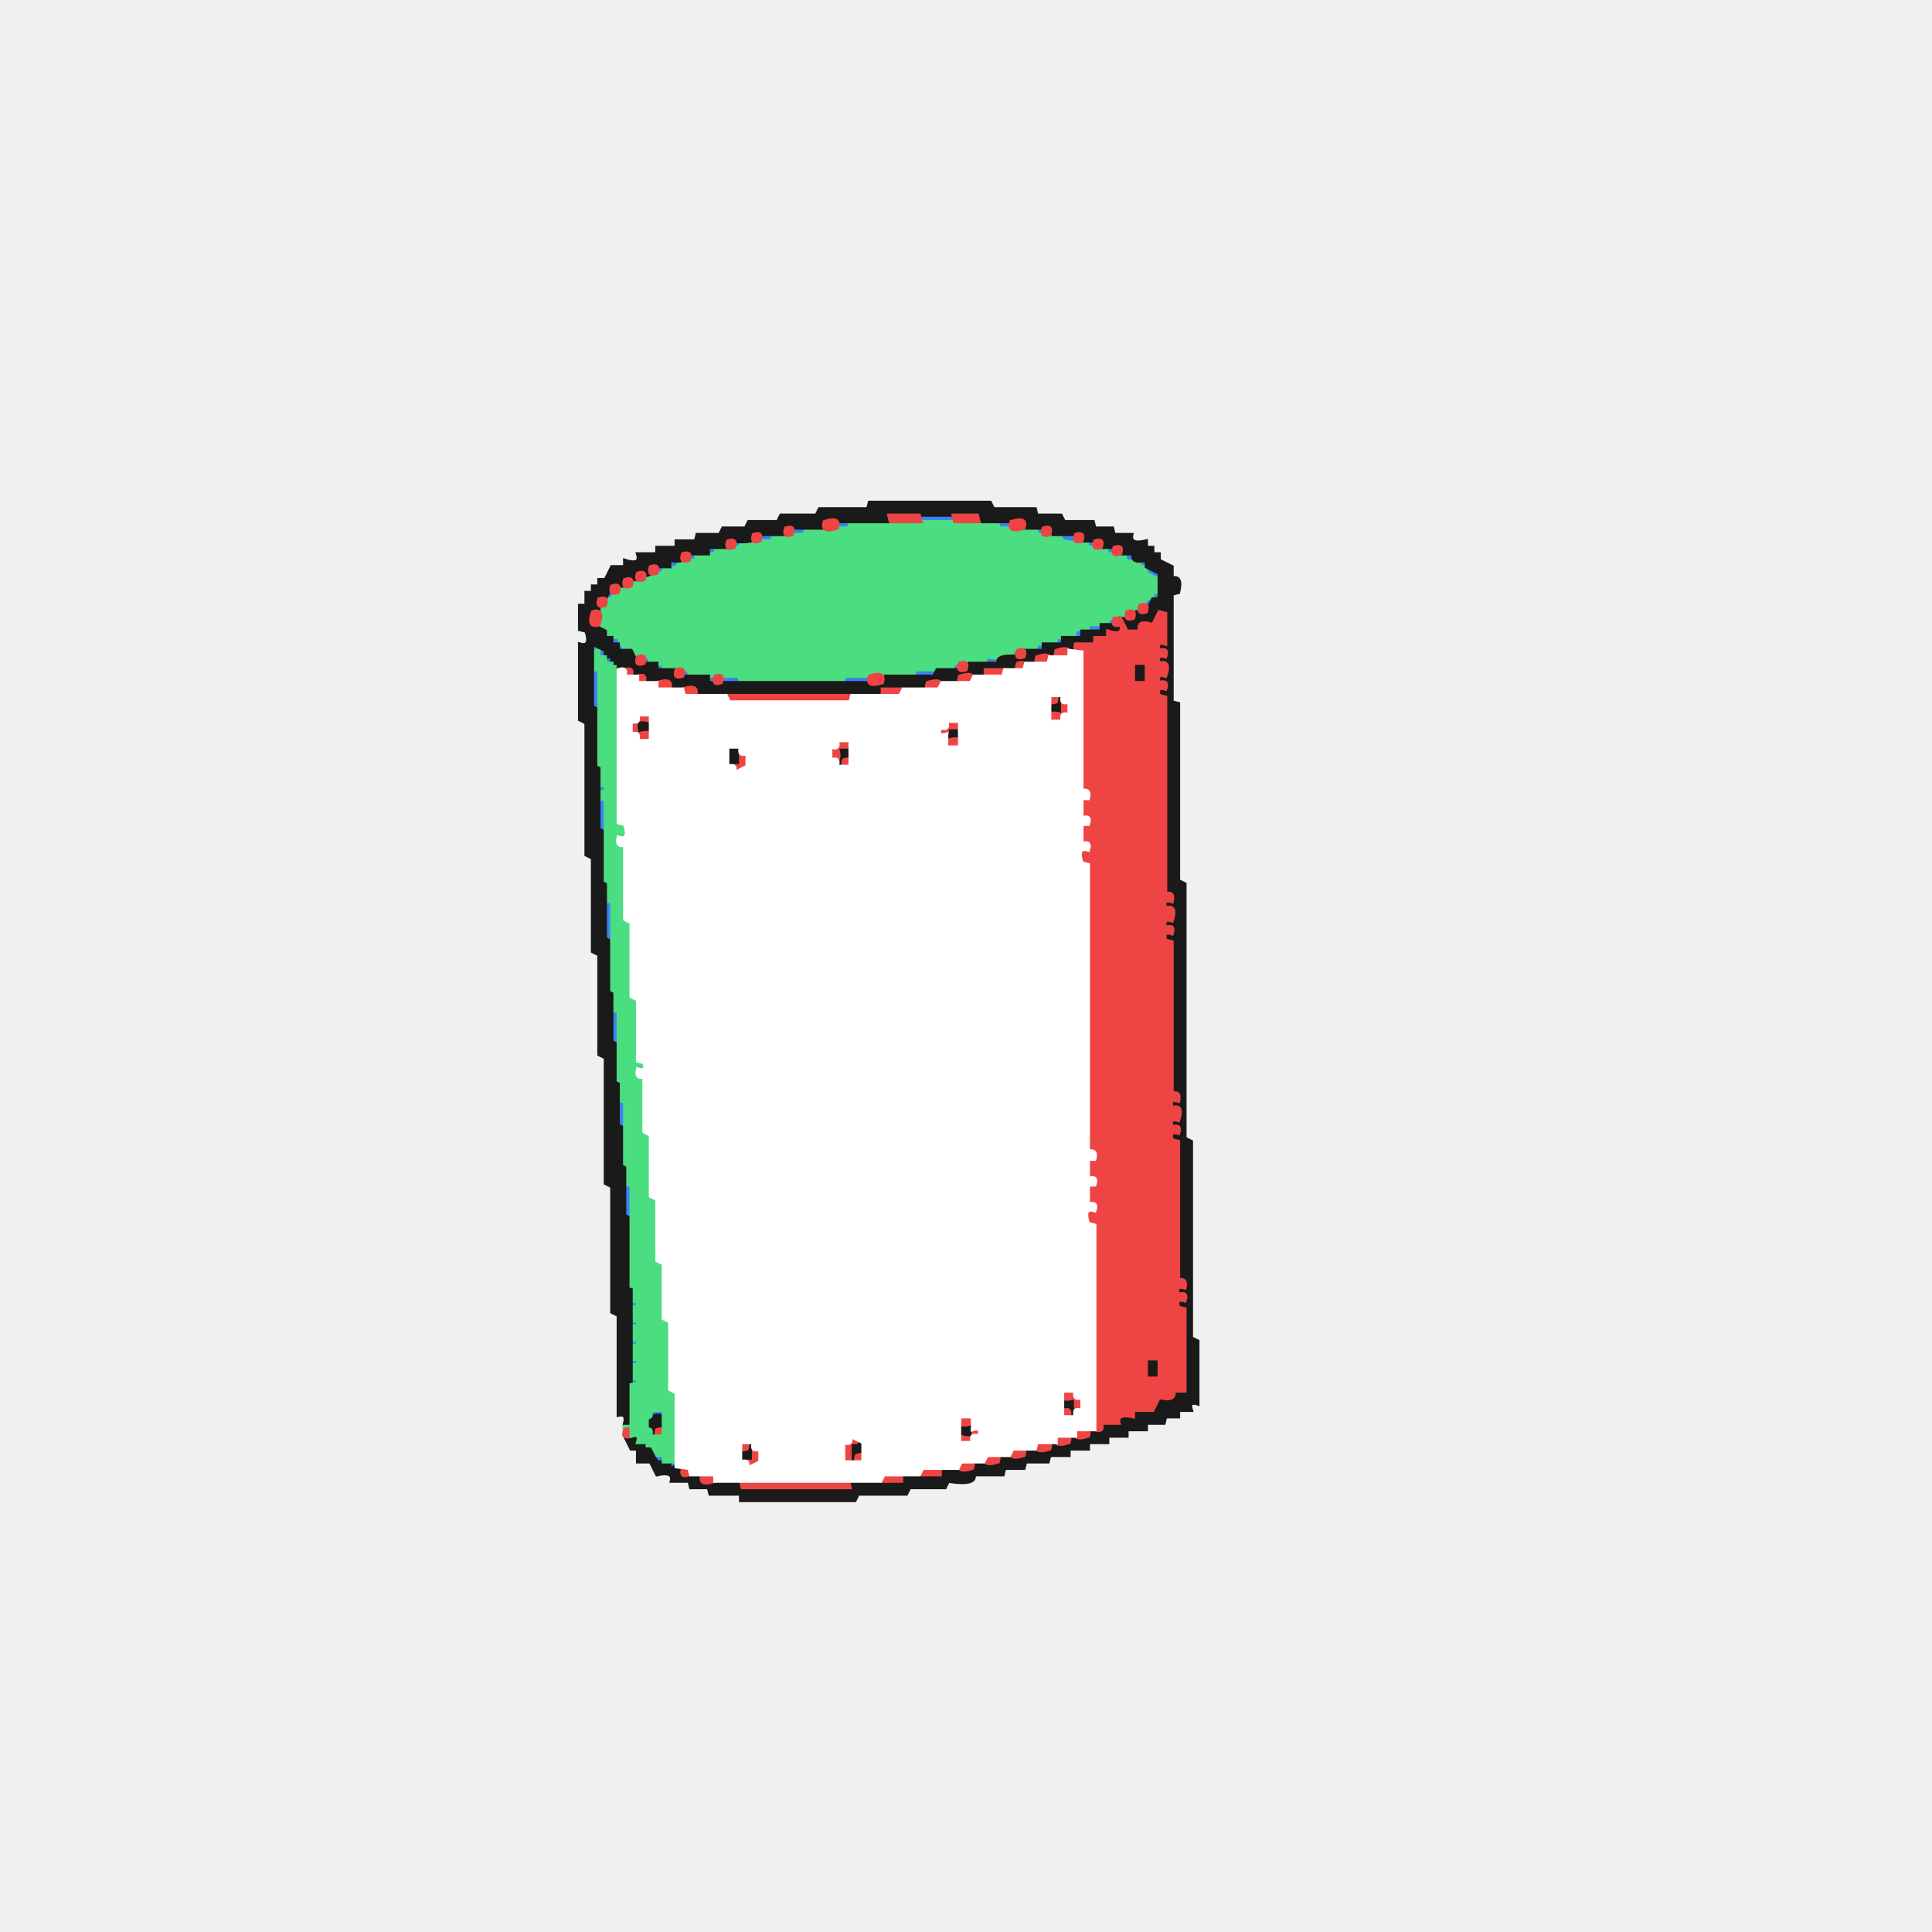
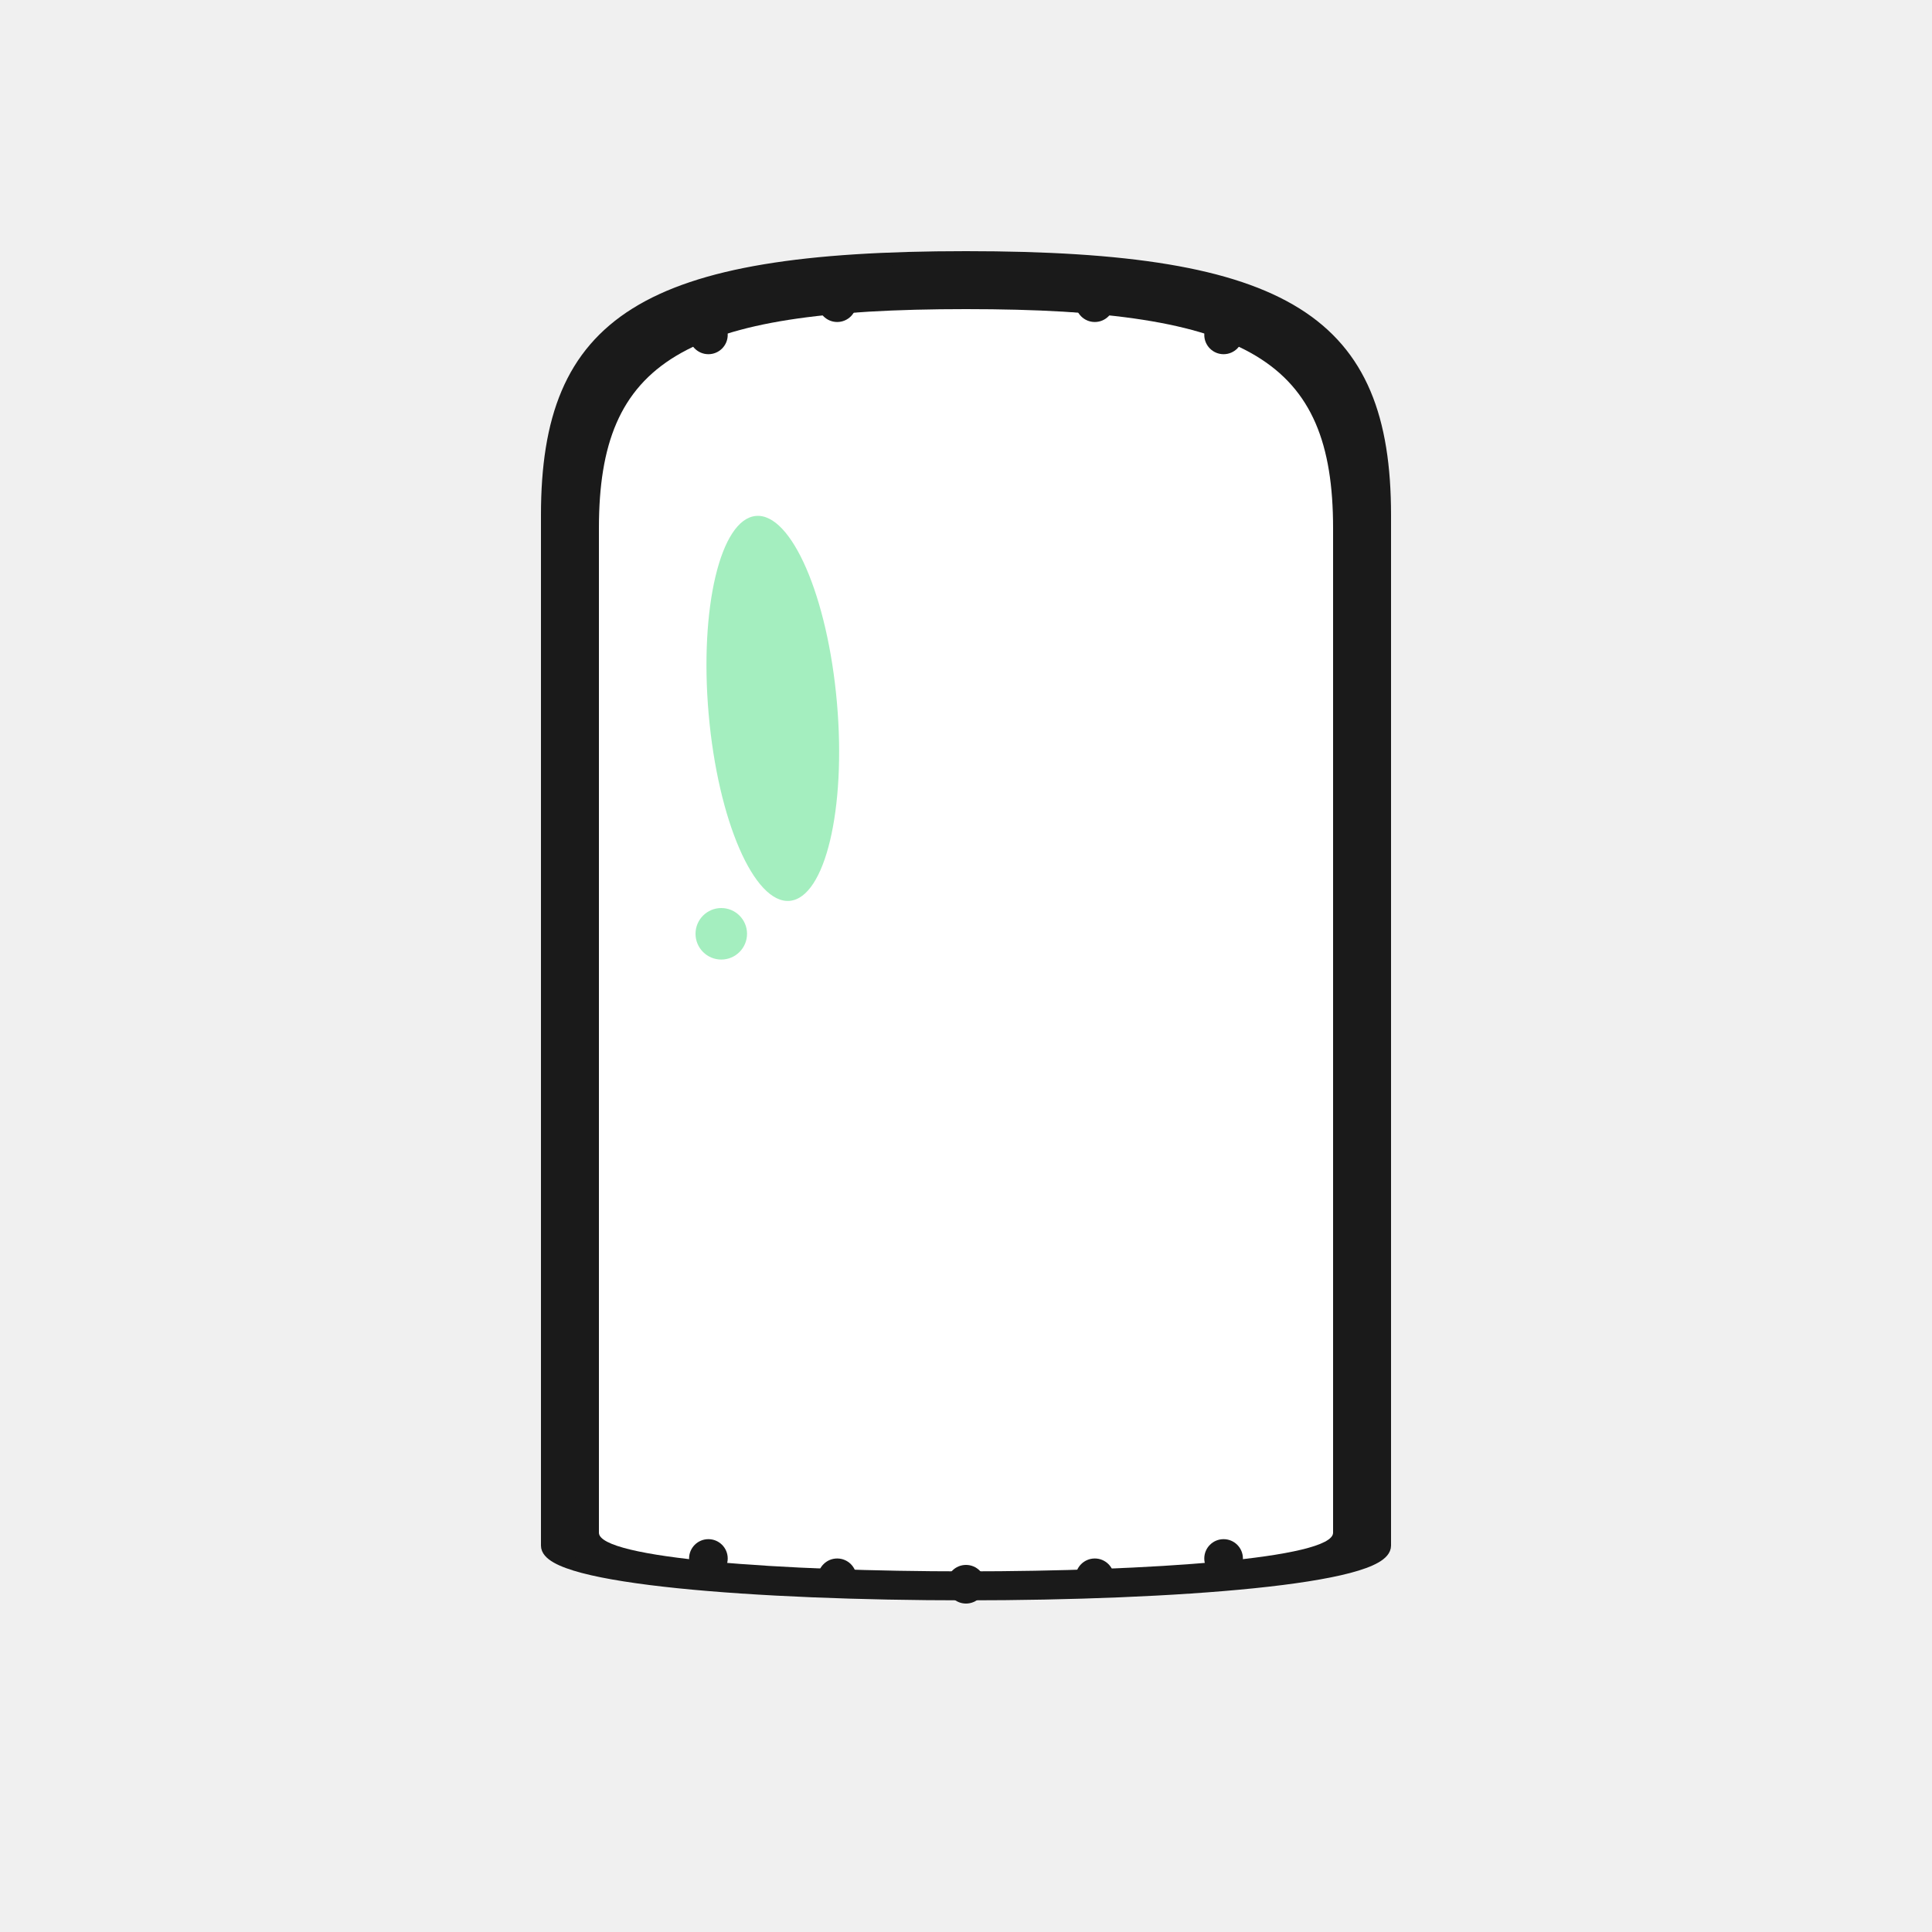
- <svg xmlns="http://www.w3.org/2000/svg" width="300" height="300" viewBox="0 0 600 600" version="1.1" desc="Created with imagetracer.js version 1.2.6">
-   <path fill="#3b82f6" stroke="#3b82f6" stroke-width="1" opacity="1" d="M 286 160 L 295.5 160 L 296 162 L 286.5 162 L 286 160 Z " />
-   <path fill="#3b82f6" stroke="#3b82f6" stroke-width="1" opacity="1" d="M 260 162 Q 265.2 160.3 264 164 Q 258.8 165.7 260 162 Z " />
-   <path fill="#3b82f6" stroke="#3b82f6" stroke-width="1" opacity="1" d="M 310 162 Q 315.2 160.3 314 164 Q 308.8 165.7 310 162 Z " />
-   <path fill="#3b82f6" stroke="#3b82f6" stroke-width="1" opacity="1" d="M 246 164 Q 251.2 162.3 250 166 Q 244.8 167.7 246 164 Z " />
-   <path fill="#3b82f6" stroke="#3b82f6" stroke-width="1" opacity="1" d="M 322 164 Q 325 163 324 166 Q 321 167 322 164 Z " />
-   <path fill="#3b82f6" stroke="#3b82f6" stroke-width="1" opacity="1" d="M 236 166 Q 241.2 164.3 240 168 Q 234.8 169.7 236 166 Z " />
-   <path fill="#3b82f6" stroke="#3b82f6" stroke-width="1" opacity="1" d="M 330 166 Q 335.2 164.3 334 168 Q 328.8 169.7 330 166 Z " />
-   <path fill="#3b82f6" stroke="#3b82f6" stroke-width="1" opacity="1" d="M 228 168 Q 231 167 230 170 Q 227 171 228 168 Z " />
-   <path fill="#3b82f6" stroke="#3b82f6" stroke-width="1" opacity="1" d="M 338 168 Q 341 167 340 170 Q 337 171 338 168 Z " />
-   <path fill="#3b82f6" stroke="#3b82f6" stroke-width="1" opacity="1" d="M 220 170 Q 223 169 222 172 Q 219 173 220 170 Z " />
-   <path fill="#3b82f6" stroke="#3b82f6" stroke-width="1" opacity="1" d="M 344 170 Q 347 169 346 172 Q 343 173 344 170 Z " />
-   <path fill="#3b82f6" stroke="#3b82f6" stroke-width="1" opacity="1" d="M 214 172 Q 217 171 216 174 Q 213 175 214 172 Z " />
-   <path fill="#3b82f6" stroke="#3b82f6" stroke-width="1" opacity="1" d="M 350 172 Q 353 171 352 174 Q 349 175 350 172 Z " />
-   <path fill="#3b82f6" stroke="#3b82f6" stroke-width="1" opacity="1" d="M 208 174 Q 211 173 210 176 Q 207 177 208 174 Z " />
-   <path fill="#3b82f6" stroke="#3b82f6" stroke-width="1" opacity="1" d="M 354 174 L 356 174 L 356 176 L 358 176 L 360 180 L 358 180 L 358 178 L 356 178 L 354 174 Z " />
-   <path fill="#3b82f6" stroke="#3b82f6" stroke-width="1" opacity="1" d="M 204 176 Q 207 175 206 178 Q 203 179 204 176 Z " />
-   <path fill="#3b82f6" stroke="#3b82f6" stroke-width="1" opacity="1" d="M 188 184 Q 191 183 190 186 Q 187 187 188 184 Z " />
-   <path fill="#3b82f6" stroke="#3b82f6" stroke-width="1" opacity="1" d="M 358 184 Q 361 183 360 186 L 356 188 L 358 184 Z " />
-   <path fill="#3b82f6" stroke="#3b82f6" stroke-width="1" opacity="1" d="M 344 192 Q 347 191 346 194 Q 343 195 344 192 Z " />
-   <path fill="#3b82f6" stroke="#3b82f6" stroke-width="1" opacity="1" d="M 338 194 Q 343.2 192.3 342 196 Q 336.8 197.7 338 194 Z " />
-   <path fill="#3b82f6" stroke="#3b82f6" stroke-width="1" opacity="1" d="M 334 196 Q 337 195 336 198 Q 333 199 334 196 Z " />
-   <path fill="#3b82f6" stroke="#3b82f6" stroke-width="1" opacity="1" d="M 190 198 L 192 198 L 194 202 L 192 202 L 190 198 Z " />
-   <path fill="#3b82f6" stroke="#3b82f6" stroke-width="1" opacity="1" d="M 328 198 Q 331 197 330 200 Q 327 201 328 198 Z " />
-   <path fill="#3b82f6" stroke="#3b82f6" stroke-width="1" opacity="1" d="M 184 200 L 186 200 L 186 202 L 188 202 L 190 206 L 188 206 L 188 204 L 186 204 L 184 200 Z " />
-   <path fill="#3b82f6" stroke="#3b82f6" stroke-width="1" opacity="1" d="M 322 200 Q 325 199 324 202 Q 321 203 322 200 Z " />
-   <path fill="#3b82f6" stroke="#3b82f6" stroke-width="1" opacity="1" d="M 314 202 Q 317 201 316 204 Q 313 205 314 202 Z " />
-   <path fill="#3b82f6" stroke="#3b82f6" stroke-width="1" opacity="1" d="M 200 204 Q 203 203 202 206 Q 199 207 200 204 Z " />
-   <path fill="#3b82f6" stroke="#3b82f6" stroke-width="1" opacity="1" d="M 306 204 Q 311.2 202.3 310 206 Q 304.8 207.7 306 204 Z " />
-   <path fill="#3b82f6" stroke="#3b82f6" stroke-width="1" opacity="1" d="M 204 206 Q 207 205 206 208 Q 203 209 204 206 Z " />
-   <path fill="#3b82f6" stroke="#3b82f6" stroke-width="1" opacity="1" d="M 296 206 Q 299 205 298 208 Q 295 209 296 206 Z " />
-   <path fill="#3b82f6" stroke="#3b82f6" stroke-width="1" opacity="1" d="M 184 208 L 186 208.5 L 186 220 L 184 219.5 L 184 208 Z " />
-   <path fill="#3b82f6" stroke="#3b82f6" stroke-width="1" opacity="1" d="M 212 208 Q 215 207 214 210 Q 211 211 212 208 Z " />
-   <path fill="#3b82f6" stroke="#3b82f6" stroke-width="1" opacity="1" d="M 284 208 L 290 208 L 290 210 L 284 210 L 284 208 Z " />
-   <path fill="#3b82f6" stroke="#3b82f6" stroke-width="1" opacity="1" d="M 220 210 Q 223 209 222 212 Q 219 213 220 210 Z " />
-   <path fill="#3b82f6" stroke="#3b82f6" stroke-width="1" opacity="1" d="M 224 210 L 230 210 L 230 212 L 224 212 L 224 210 Z " />
-   <path fill="#3b82f6" stroke="#3b82f6" stroke-width="1" opacity="1" d="M 262 210 L 269.5 210 L 270 212 L 262.5 212 L 262 210 Z " />
-   <path fill="#3b82f6" stroke="#3b82f6" stroke-width="1" opacity="1" d="M 186 244 Q 189 243 188 246 Q 185 247 186 244 Z " />
-   <path fill="#3b82f6" stroke="#3b82f6" stroke-width="1" opacity="1" d="M 186 248 L 188 248.5 L 188 258 L 186 257.5 L 186 248 Z " />
-   <path fill="#3b82f6" stroke="#3b82f6" stroke-width="1" opacity="1" d="M 188 280 L 190 280.5 L 190 292 L 188 291.5 L 188 280 Z " />
-   <path fill="#3b82f6" stroke="#3b82f6" stroke-width="1" opacity="1" d="M 190 314 L 192 314.5 L 192 324 L 190 323.5 L 190 314 Z " />
-   <path fill="#3b82f6" stroke="#3b82f6" stroke-width="1" opacity="1" d="M 192 342 L 194 342.5 L 194 350 L 192 349.5 L 192 342 Z " />
-   <path fill="#3b82f6" stroke="#3b82f6" stroke-width="1" opacity="1" d="M 194 368 L 196 368.5 L 196 378 L 194 377.5 L 194 368 Z " />
-   <path fill="#3b82f6" stroke="#3b82f6" stroke-width="1" opacity="1" d="M 196 404 Q 199 403 198 406 Q 195 407 196 404 Z " />
-   <path fill="#3b82f6" stroke="#3b82f6" stroke-width="1" opacity="1" d="M 196 410 Q 199 409 198 412 Q 195 413 196 410 Z " />
-   <path fill="#3b82f6" stroke="#3b82f6" stroke-width="1" opacity="1" d="M 196 416 Q 199 415 198 418 Q 195 419 196 416 Z " />
-   <path fill="#3b82f6" stroke="#3b82f6" stroke-width="1" opacity="1" d="M 196 422 Q 199 421 198 424 Q 195 425 196 422 Z " />
-   <path fill="#3b82f6" stroke="#3b82f6" stroke-width="1" opacity="1" d="M 196 428 Q 199 427 198 430 Q 195 431 196 428 Z " />
-   <path fill="#3b82f6" stroke="#3b82f6" stroke-width="1" opacity="1" d="M 202 438 Q 207.2 436.3 206 440 Q 200.8 441.7 202 438 Z " />
-   <path fill="#3b82f6" stroke="#3b82f6" stroke-width="1" opacity="1" d="M 204 452 Q 207 451 206 454 Q 203 455 204 452 Z " />
-   <path fill="#3b82f6" stroke="#3b82f6" stroke-width="1" opacity="1" d="M 208 454 Q 211 453 210 456 Q 207 457 208 454 Z " />
-   <path fill="#4ade80" stroke="#4ade80" stroke-width="1" opacity="1" d="M 264 162 L 309.5 162 L 310.5 164 L 321.5 164 L 322.5 166 L 329.5 166 Q 328.7 169.4 337.5 168 L 338 170 L 343.5 170 L 344 172 L 349.5 172 Q 348.7 175.3 354 174 L 354 176 L 356 176 L 356 178 L 360 180 L 360 184 L 358 184 L 358 186 L 356 186 L 354 190 L 350 190 L 350 192 L 344.5 192 L 344 194 L 338 194 L 338 196 Q 332.8 194.3 334 198 L 328 198 L 328 200 L 322 200 L 321.5 202 L 314.5 202 Q 315.3 205.4 306.5 204 L 305.5 206 L 296.5 206 L 295.5 208 L 284.5 208 L 283.5 210 L 262.5 210 L 261.5 212 L 230 212 L 229.5 210 L 214.5 210 L 213.5 208 L 206 208 L 206 206 Q 200.8 207.7 202 204 L 196 204 L 196 202 L 194 202 L 192 198 L 188 198 Q 189 195 186 196 L 186 188 L 188 188 L 188 186 L 190 186 L 192 182 L 196 182 L 196 180 Q 201.2 181.7 200 178 L 206 178 L 206 176 Q 211.3 177.3 210.5 174 L 216 174 L 216 172 L 222 172 L 222.5 170 L 229.5 170 L 230.5 168 L 239.5 168 L 240.5 166 L 249.5 166 L 250.5 164 L 263.5 164 L 264 162 Z " />
-   <path fill="#4ade80" stroke="#4ade80" stroke-width="1" opacity="1" d="M 184 202 L 186 202 L 186 208 L 184 208 L 184 202 Z " />
-   <path fill="#4ade80" stroke="#4ade80" stroke-width="1" opacity="1" d="M 190 206 Q 193 205 192 208 Q 189 209 190 206 Z " />
-   <path fill="#4ade80" stroke="#4ade80" stroke-width="1" opacity="1" d="M 186 238 L 188 238 L 188 244 L 186 244 L 186 238 Z " />
-   <path fill="#4ade80" stroke="#4ade80" stroke-width="1" opacity="1" d="M 186 246 Q 189 245 188 248 Q 185 249 186 246 Z " />
-   <path fill="#4ade80" stroke="#4ade80" stroke-width="1" opacity="1" d="M 192 256 Q 195.7 254.8 194 260 Q 190.3 261.2 192 256 Z " />
-   <path fill="#4ade80" stroke="#4ade80" stroke-width="1" opacity="1" d="M 192 262 Q 195.7 260.8 194 266 Q 190.3 267.2 192 262 Z " />
-   <path fill="#4ade80" stroke="#4ade80" stroke-width="1" opacity="1" d="M 192 268 Q 195 267 194 270 Q 191 271 192 268 Z " />
-   <path fill="#4ade80" stroke="#4ade80" stroke-width="1" opacity="1" d="M 188 274 L 190 274 L 190 280 L 188 280 L 188 274 Z " />
-   <path fill="#4ade80" stroke="#4ade80" stroke-width="1" opacity="1" d="M 194 286 L 196 286.5 L 196 294 L 194 293.5 L 194 286 Z " />
-   <path fill="#4ade80" stroke="#4ade80" stroke-width="1" opacity="1" d="M 190 308 L 192 308 L 192 314 L 190 314 L 190 308 Z " />
-   <path fill="#4ade80" stroke="#4ade80" stroke-width="1" opacity="1" d="M 196 310 L 198 310 L 198 316 L 196 316 L 196 310 Z " />
-   <path fill="#4ade80" stroke="#4ade80" stroke-width="1" opacity="1" d="M 196 318 Q 199 317 198 320 Q 195 321 196 318 Z " />
-   <path fill="#4ade80" stroke="#4ade80" stroke-width="1" opacity="1" d="M 198 330 Q 201 329 200 332 Q 197 333 198 330 Z " />
-   <path fill="#4ade80" stroke="#4ade80" stroke-width="1" opacity="1" d="M 198 334 Q 201 333 200 336 Q 197 337 198 334 Z " />
-   <path fill="#4ade80" stroke="#4ade80" stroke-width="1" opacity="1" d="M 192 336 L 194 336 L 194 342 L 192 342 L 192 336 Z " />
-   <path fill="#4ade80" stroke="#4ade80" stroke-width="1" opacity="1" d="M 198 338 Q 201 337 200 340 Q 197 341 198 338 Z " />
-   <path fill="#4ade80" stroke="#4ade80" stroke-width="1" opacity="1" d="M 200 352 L 202 352 L 202 358 L 200 358 L 200 352 Z " />
-   <path fill="#4ade80" stroke="#4ade80" stroke-width="1" opacity="1" d="M 194 362 L 196 362 L 196 368 L 194 368 L 194 362 Z " />
-   <path fill="#4ade80" stroke="#4ade80" stroke-width="1" opacity="1" d="M 202 372 L 204 372 L 204 378 L 202 378 L 202 372 Z " />
-   <path fill="#4ade80" stroke="#4ade80" stroke-width="1" opacity="1" d="M 204 392 Q 207.7 390.8 206 396 Q 202.3 397.2 204 392 Z " />
-   <path fill="#4ade80" stroke="#4ade80" stroke-width="1" opacity="1" d="M 204 398 Q 207 397 206 400 Q 203 401 204 398 Z " />
-   <path fill="#4ade80" stroke="#4ade80" stroke-width="1" opacity="1" d="M 196 400 Q 199.7 398.8 198 404 Q 194.3 405.2 196 400 Z " />
-   <path fill="#4ade80" stroke="#4ade80" stroke-width="1" opacity="1" d="M 196 406 Q 199.7 404.8 198 410 Q 194.3 411.2 196 406 Z " />
-   <path fill="#4ade80" stroke="#4ade80" stroke-width="1" opacity="1" d="M 206 410 L 208 410.5 L 208 418 L 206 417.5 L 206 410 Z " />
-   <path fill="#4ade80" stroke="#4ade80" stroke-width="1" opacity="1" d="M 196 412 Q 199.7 410.8 198 416 Q 194.3 417.2 196 412 Z " />
-   <path fill="#4ade80" stroke="#4ade80" stroke-width="1" opacity="1" d="M 196 418 Q 199.7 416.8 198 422 Q 194.3 423.2 196 418 Z " />
-   <path fill="#4ade80" stroke="#4ade80" stroke-width="1" opacity="1" d="M 196 424 Q 199.7 422.8 198 428 Q 194.3 429.2 196 424 Z " />
-   <path fill="#4ade80" stroke="#4ade80" stroke-width="1" opacity="1" d="M 208 432 L 210 432 L 210 438 L 208 438 L 208 432 Z " />
-   <path fill="#4ade80" stroke="#4ade80" stroke-width="1" opacity="1" d="M 200 440 Q 203.7 438.8 202 444 Q 198.3 445.2 200 440 Z " />
-   <path fill="#4ade80" stroke="#4ade80" stroke-width="1" opacity="1" d="M 208 440 Q 211 439 210 442 Q 207 443 208 440 Z " />
-   <path fill="#4ade80" stroke="#4ade80" stroke-width="1" opacity="1" d="M 194 442 Q 197 441 196 444 Q 193 445 194 442 Z " />
-   <path fill="#4ade80" stroke="#4ade80" stroke-width="1" opacity="1" d="M 200 448 L 202 448 L 204 452 L 202 452 L 200 448 Z " />
-   <path fill="#1a1a1a" stroke="#1a1a1a" stroke-width="1" opacity="1" d="M 270 156 L 307.5 156 L 308.5 158 L 321.5 158 L 322 160 L 329.5 160 L 330.5 162 L 339.5 162 L 340 164 L 345.5 164 L 346 166 L 351.5 166 Q 350.7 169.3 356 168 L 356 170 L 358 170 L 358 172 L 360 172 L 360 174 L 364 176 L 364 179.5 Q 367.3 178.7 366 184 L 364 184.5 L 364 218 L 366 218.5 L 366 273.5 L 368 274.5 L 368 353.5 L 370 354.5 L 370 415.5 L 372 416.5 L 372 436 Q 369 435 370 438 L 366 438 L 366 440 L 362 440 L 361.5 442 L 356 442 L 356 444 L 350 444 L 350 446 L 344 446 L 344 448 L 338 448 L 338 450 L 332 450 L 332 452 L 326 452 L 325.5 454 L 318.5 454 L 318 456 L 312 456 L 311.5 458 L 302.5 458 Q 303.3 461.4 294.5 460 L 293.5 462 L 282.5 462 L 281.5 464 L 266.5 464 L 265.5 466 L 230 466 L 230 464 L 220.5 464 L 220 462 L 214.5 462 L 214 460 L 208.5 460 Q 209.3 456.8 204 458 L 202 454 L 198 454 L 198 450 L 196 450 L 194 446 L 198 446 L 198 448 L 200 448 L 200 450 L 202 450 L 204 454 L 208 454 L 208 456 Q 213.2 454.3 212 458 L 218 458 L 218.5 460 L 229.5 460 L 230.5 462 L 264 462 L 264.5 460 L 279.5 460 L 280.5 458 L 291.5 458 L 292.5 456 L 301.5 456 L 302.5 454 L 309.5 454 L 310.5 452 L 317.5 452 Q 316.7 448.6 325.5 450 L 326 448 L 332 448 L 332 446 L 338 446 L 338 444 Q 343.2 445.7 342 442 L 348 442 L 348 440 Q 353.2 441.7 352 438 L 358 438 L 360 434 L 364 434 L 364 432 L 368 431.5 L 368 406 Q 365 407 366 404 Q 369 405 368 402 Q 365 403 366 400 Q 369 401 368 398 L 366 397.5 L 366 354.5 Q 363.3 355.1 364 352 Q 367 353 366 350 Q 363 351 364 348 Q 367.7 349.2 366 344 Q 363 345 364 342 Q 367 343 366 340 L 364 339.5 L 364 292.5 Q 361.3 293.1 362 290 Q 365 291 364 288 Q 361 289 362 286 Q 365.7 287.2 364 282 Q 361 283 362 280 Q 365 281 364 278 L 362 277.5 L 362 216.5 Q 359.3 217.1 360 214 Q 363 215 362 212 Q 359 213 360 210 Q 363.7 211.2 362 206 Q 359 207 360 204 Q 363 205 362 202 Q 359 203 360 200 L 362 199.5 L 362 190 L 360 190 L 358 194 L 354.5 194 Q 355.3 197.2 350 196 Q 351 193 348 194 L 348 196 L 344 196 L 344 198 Q 338.8 196.3 340 200 L 334 200 L 334 202 L 328 202 L 328 204 L 322 204 L 322 206 L 316 206 L 316 208 L 306.5 208 L 305.5 210 Q 296.7 208.6 297.5 212 L 288.5 212 L 287.5 214 L 274.5 214 L 273.5 216 L 216 216 L 215.5 214 L 208.5 214 L 207.5 212 L 200 212 L 200 210 L 196.5 210 Q 197.3 206.8 192 208 L 192 206 L 190 206 L 190 204 L 188 204 L 188 202 L 184 200 L 184 219.5 L 186 220.5 L 186 257.5 L 188 258.5 L 188 291.5 L 190 292.5 L 190 323.5 L 192 324.5 L 192 349.5 L 194 350.5 L 194 377.5 L 196 378.5 L 196 442 L 194 442 Q 194.8 438.9 192 439.5 L 192 408.5 L 190 407.5 L 190 368.5 L 188 367.5 L 188 328.5 L 186 327.5 L 186 296.5 L 184 295.5 L 184 266.5 L 182 265.5 L 182 224.5 L 180 223.5 L 180 200 Q 183.7 201.2 182 196 L 180 195.5 L 180 188 L 182 188 L 182 184 L 184 184 L 184 182 L 186 182 L 186 180 L 188 180 L 190 176 L 194 176 L 194 174 Q 199.2 175.7 198 172 L 204 172 L 204 170 L 210 170 L 210 168 L 216 168 L 216.5 166 L 223.5 166 L 224.5 164 L 231.5 164 L 232.5 162 L 241.5 162 L 242.5 160 L 253.5 160 L 254.5 158 L 269.5 158 L 270 156 Z M 276 160 L 276 162 L 257 162 L 256 164 L 245 164 L 244 166 L 235 166 Q 235 169 227 168 L 226 170 L 220 170 L 220 172 L 213 172 Q 213 175 208 174 L 208 176 L 202 176 Q 203 180 198 178 L 198 180 L 194 180 L 194 182 L 190 182 L 188 186 L 186 186 L 186 190 L 184 190 L 184 194 L 188 196 L 188 198 L 190 198 L 190 200 L 192 200 L 192 202 L 196 202 L 198 206 L 204 206 L 204 208 L 210 208 L 211 210 L 220 210 L 220 212 L 274 212 L 275 210 L 290 210 L 291 208 L 300 208 L 301 206 L 310 206 Q 309 203 318 204 L 318 202 L 324 202 L 324 200 L 330 200 L 330 198 L 336 198 L 336 196 L 342 196 L 342 194 L 348 194 L 348 192 Q 353 193 353 190 L 356 190 L 358 186 L 360 186 L 360 178 L 356 176 L 356 174 Q 351 175 352 172 L 348 172 L 348 170 L 342 170 L 342 168 L 336 168 L 336 166 L 327 166 L 326 164 L 318 164 L 318 162 L 305 162 L 304 160 L 276 160 Z " />
-   <path fill="#1a1a1a" stroke="#1a1a1a" stroke-width="1" opacity="1" d="M 352 206 L 356 206 L 356 212 L 352 212 L 352 206 Z " />
-   <path fill="#1a1a1a" stroke="#1a1a1a" stroke-width="1" opacity="1" d="M 328 216 L 330 216 L 330 222 Q 324 224 326 218 Q 329 219 328 216 Z " />
-   <path fill="#1a1a1a" stroke="#1a1a1a" stroke-width="1" opacity="1" d="M 198 224 Q 204 222 202 228 Q 196 230 198 224 Z " />
-   <path fill="#1a1a1a" stroke="#1a1a1a" stroke-width="1" opacity="1" d="M 294 226 Q 300 224 298 230 Q 292 232 294 226 Z " />
-   <path fill="#1a1a1a" stroke="#1a1a1a" stroke-width="1" opacity="1" d="M 226 232 L 230 232 L 230 238 L 226 238 L 226 232 Z " />
-   <path fill="#1a1a1a" stroke="#1a1a1a" stroke-width="1" opacity="1" d="M 260 232 Q 266 230 264 236 L 260 238 L 260 232 Z " />
-   <path fill="#1a1a1a" stroke="#1a1a1a" stroke-width="1" opacity="1" d="M 356 422 L 360 422 L 360 428 L 356 428 L 356 422 Z " />
-   <path fill="#1a1a1a" stroke="#1a1a1a" stroke-width="1" opacity="1" d="M 330 434 L 334 434 L 334 440 L 330 438 L 330 434 Z " />
-   <path fill="#1a1a1a" stroke="#1a1a1a" stroke-width="1" opacity="1" d="M 202 440 Q 208 438 206 444 L 202 446 L 202 440 Z " />
-   <path fill="#1a1a1a" stroke="#1a1a1a" stroke-width="1" opacity="1" d="M 298 442 Q 304 440 302 446 Q 296 448 298 442 Z " />
-   <path fill="#1a1a1a" stroke="#1a1a1a" stroke-width="1" opacity="1" d="M 232 448 L 234 448 L 234 454 Q 228 456 230 450 Q 233 451 232 448 Z " />
-   <path fill="#1a1a1a" stroke="#1a1a1a" stroke-width="1" opacity="1" d="M 264 448 Q 270 446 268 452 L 264 454 L 264 448 Z " />
-   <path fill="#ef4444" stroke="#ef4444" stroke-width="1" opacity="1" d="M 276 160 L 285.5 160 L 286 162 L 276.5 162 L 276 160 Z " />
-   <path fill="#ef4444" stroke="#ef4444" stroke-width="1" opacity="1" d="M 296 160 L 303.5 160 L 304 162 L 296.5 162 L 296 160 Z " />
-   <path fill="#ef4444" stroke="#ef4444" stroke-width="1" opacity="1" d="M 256 162 Q 261.2 160.3 260 164 Q 254.8 165.7 256 162 Z " />
-   <path fill="#ef4444" stroke="#ef4444" stroke-width="1" opacity="1" d="M 314 162 Q 319.2 160.3 318 164 Q 312.8 165.7 314 162 Z " />
-   <path fill="#ef4444" stroke="#ef4444" stroke-width="1" opacity="1" d="M 244 164 Q 247 163 246 166 Q 243 167 244 164 Z " />
-   <path fill="#ef4444" stroke="#ef4444" stroke-width="1" opacity="1" d="M 324 164 Q 327 163 326 166 Q 323 167 324 164 Z " />
-   <path fill="#ef4444" stroke="#ef4444" stroke-width="1" opacity="1" d="M 234 166 Q 237 165 236 168 Q 233 169 234 166 Z " />
-   <path fill="#ef4444" stroke="#ef4444" stroke-width="1" opacity="1" d="M 334 166 Q 337 165 336 168 Q 333 169 334 166 Z " />
-   <path fill="#ef4444" stroke="#ef4444" stroke-width="1" opacity="1" d="M 226 168 Q 229 167 228 170 Q 225 171 226 168 Z " />
-   <path fill="#ef4444" stroke="#ef4444" stroke-width="1" opacity="1" d="M 340 168 Q 343 167 342 170 Q 339 171 340 168 Z " />
-   <path fill="#ef4444" stroke="#ef4444" stroke-width="1" opacity="1" d="M 346 170 Q 349 169 348 172 Q 345 173 346 170 Z " />
-   <path fill="#ef4444" stroke="#ef4444" stroke-width="1" opacity="1" d="M 212 172 Q 215 171 214 174 Q 211 175 212 172 Z " />
-   <path fill="#ef4444" stroke="#ef4444" stroke-width="1" opacity="1" d="M 202 176 Q 205 175 204 178 Q 201 179 202 176 Z " />
-   <path fill="#ef4444" stroke="#ef4444" stroke-width="1" opacity="1" d="M 198 178 Q 201 177 200 180 Q 197 181 198 178 Z " />
-   <path fill="#ef4444" stroke="#ef4444" stroke-width="1" opacity="1" d="M 194 180 Q 197 179 196 182 Q 193 183 194 180 Z " />
-   <path fill="#ef4444" stroke="#ef4444" stroke-width="1" opacity="1" d="M 190 182 Q 193 181 192 184 Q 189 185 190 182 Z " />
-   <path fill="#ef4444" stroke="#ef4444" stroke-width="1" opacity="1" d="M 186 186 Q 189 185 188 188 Q 185 189 186 186 Z " />
-   <path fill="#ef4444" stroke="#ef4444" stroke-width="1" opacity="1" d="M 354 188 Q 357 187 356 190 Q 353 191 354 188 Z " />
-   <path fill="#ef4444" stroke="#ef4444" stroke-width="1" opacity="1" d="M 184 190 Q 187.7 188.8 186 194 Q 182.3 195.2 184 190 Z " />
-   <path fill="#ef4444" stroke="#ef4444" stroke-width="1" opacity="1" d="M 350 190 Q 353 189 352 192 Q 349 193 350 190 Z " />
-   <path fill="#ef4444" stroke="#ef4444" stroke-width="1" opacity="1" d="M 360 190 L 362 190.5 L 362 200 Q 359 199 360 202 Q 363 201 362 204 Q 359 203 360 206 Q 363.7 204.8 362 210 Q 359 209 360 212 Q 363 211 362 214 Q 359 213 360 216 L 362 216.5 L 362 277.5 Q 364.8 276.9 364 280 Q 361 279 362 282 Q 365.7 280.8 364 286 Q 361 285 362 288 Q 365 287 364 290 Q 361 289 362 292 L 364 292.5 L 364 339.5 Q 366.8 338.9 366 342 Q 363 341 364 344 Q 367.7 342.8 366 348 Q 363 347 364 350 Q 367 349 366 352 Q 363 351 364 354 L 366 354.5 L 366 397.5 Q 368.7 396.9 368 400 Q 365 399 366 402 Q 369 401 368 404 Q 365 403 366 406 L 368 406.5 L 368 432 L 364.5 432 Q 365.3 435.3 360 434 L 358 438 L 352 438 L 352 440 Q 346.7 438.8 347.5 442 L 342 442 Q 343 445 340 444 L 340 380.5 Q 336.8 381.3 338 376 Q 341 377 340 374 L 338 374 L 338 368 Q 341 369 340 366 L 338 366 L 338 360 Q 341 361 340 358 L 338 357.5 L 338 268.5 Q 334.8 269.3 336 264 Q 339 265 338 262 L 336 262 L 336 256 Q 339 257 338 254 L 336 254 L 336 248 Q 339 249 338 246 L 336 245.5 L 336 202.5 Q 333.3 203.1 334 200 L 340 200 L 340 198 L 344 198 L 344 196 Q 349.2 197.7 348 194 Q 345 195 346 192 L 348 192 L 350 196 L 354 196 Q 352.8 192.3 358 194 L 360 190 Z M 352 206 L 352 212 L 356 212 L 356 206 L 352 206 Z M 356 422 L 356 428 L 360 428 L 360 422 L 356 422 Z " />
-   <path fill="#ef4444" stroke="#ef4444" stroke-width="1" opacity="1" d="M 316 202 Q 319 201 318 204 Q 315 205 316 202 Z " />
-   <path fill="#ef4444" stroke="#ef4444" stroke-width="1" opacity="1" d="M 328 202 Q 333.2 200.3 332 204 Q 326.8 205.7 328 202 Z " />
-   <path fill="#ef4444" stroke="#ef4444" stroke-width="1" opacity="1" d="M 198 204 Q 201 203 200 206 Q 197 207 198 204 Z " />
-   <path fill="#ef4444" stroke="#ef4444" stroke-width="1" opacity="1" d="M 322 204 Q 327.2 202.3 326 206 Q 320.8 207.7 322 204 Z " />
-   <path fill="#ef4444" stroke="#ef4444" stroke-width="1" opacity="1" d="M 298 206 Q 301 205 300 208 Q 297 209 298 206 Z " />
-   <path fill="#ef4444" stroke="#ef4444" stroke-width="1" opacity="1" d="M 316 206 Q 319 205 318 208 Q 315 209 316 206 Z " />
-   <path fill="#ef4444" stroke="#ef4444" stroke-width="1" opacity="1" d="M 194 208 Q 197 207 196 210 Q 193 211 194 208 Z " />
-   <path fill="#ef4444" stroke="#ef4444" stroke-width="1" opacity="1" d="M 210 208 Q 213 207 212 210 Q 209 211 210 208 Z " />
-   <path fill="#ef4444" stroke="#ef4444" stroke-width="1" opacity="1" d="M 306 208 L 312 208 L 312 210 L 306 210 L 306 208 Z " />
-   <path fill="#ef4444" stroke="#ef4444" stroke-width="1" opacity="1" d="M 198 210 Q 201 209 200 212 Q 197 213 198 210 Z " />
-   <path fill="#ef4444" stroke="#ef4444" stroke-width="1" opacity="1" d="M 222 210 Q 225 209 224 212 Q 221 213 222 210 Z " />
-   <path fill="#ef4444" stroke="#ef4444" stroke-width="1" opacity="1" d="M 270 210 Q 275.2 208.3 274 212 Q 268.8 213.7 270 210 Z " />
-   <path fill="#ef4444" stroke="#ef4444" stroke-width="1" opacity="1" d="M 298 210 Q 303.2 208.3 302 212 Q 296.8 213.7 298 210 Z " />
-   <path fill="#ef4444" stroke="#ef4444" stroke-width="1" opacity="1" d="M 204 212 Q 209.2 210.3 208 214 Q 202.8 215.7 204 212 Z " />
-   <path fill="#ef4444" stroke="#ef4444" stroke-width="1" opacity="1" d="M 288 212 Q 293.2 210.3 292 214 Q 286.8 215.7 288 212 Z " />
-   <path fill="#ef4444" stroke="#ef4444" stroke-width="1" opacity="1" d="M 212 214 Q 217.2 212.3 216 216 Q 210.8 217.7 212 214 Z " />
-   <path fill="#ef4444" stroke="#ef4444" stroke-width="1" opacity="1" d="M 274 214 L 280 214 L 280 216 L 274 216 L 274 214 Z " />
-   <path fill="#ef4444" stroke="#ef4444" stroke-width="1" opacity="1" d="M 226 216 L 263.5 216 L 264 218 L 226.5 218 L 226 216 Z " />
-   <path fill="#ef4444" stroke="#ef4444" stroke-width="1" opacity="1" d="M 326 216 Q 329 215 328 218 Q 325 219 326 216 Z " />
-   <path fill="#ef4444" stroke="#ef4444" stroke-width="1" opacity="1" d="M 330 218 Q 333.7 216.8 332 222 Q 329 221 330 224 L 326 224 Q 324.8 220.3 330 222 L 330 218 Z " />
-   <path fill="#ef4444" stroke="#ef4444" stroke-width="1" opacity="1" d="M 198 222 Q 203.2 220.3 202 224 Q 196 222 198 228 Q 203.2 226.3 202 230 L 198 230 Q 199 227 196 228 L 196 224 Q 199 225 198 222 Z " />
-   <path fill="#ef4444" stroke="#ef4444" stroke-width="1" opacity="1" d="M 294 224 Q 299.2 222.3 298 226 L 294 226 Q 295 229 292 228 L 294 224 Z " />
-   <path fill="#ef4444" stroke="#ef4444" stroke-width="1" opacity="1" d="M 260 230 Q 265.2 228.3 264 232 L 260 232 Q 261.7 237.2 258 236 L 258 232 Q 261 233 260 230 Z " />
-   <path fill="#ef4444" stroke="#ef4444" stroke-width="1" opacity="1" d="M 294 230 Q 299.2 228.3 298 232 Q 292.8 233.7 294 230 Z " />
-   <path fill="#ef4444" stroke="#ef4444" stroke-width="1" opacity="1" d="M 230 234 Q 233.7 232.8 232 238 L 228 240 Q 227 237 230 238 L 230 234 Z " />
-   <path fill="#ef4444" stroke="#ef4444" stroke-width="1" opacity="1" d="M 262 236 Q 265 235 264 238 Q 261 239 262 236 Z " />
-   <path fill="#ef4444" stroke="#ef4444" stroke-width="1" opacity="1" d="M 330 432 L 334 432 Q 333 435 336 434 L 336 438 L 334 438 L 334 434 Q 328.8 435.7 330 432 Z " />
-   <path fill="#ef4444" stroke="#ef4444" stroke-width="1" opacity="1" d="M 330 438 Q 333 437 332 440 Q 329 441 330 438 Z " />
-   <path fill="#ef4444" stroke="#ef4444" stroke-width="1" opacity="1" d="M 298 440 Q 303.2 438.3 302 442 Q 296.8 443.7 298 440 Z " />
-   <path fill="#ef4444" stroke="#ef4444" stroke-width="1" opacity="1" d="M 194 444 Q 197 443 196 446 Q 193 447 194 444 Z " />
-   <path fill="#ef4444" stroke="#ef4444" stroke-width="1" opacity="1" d="M 204 444 Q 207 443 206 446 Q 203 447 204 444 Z " />
-   <path fill="#ef4444" stroke="#ef4444" stroke-width="1" opacity="1" d="M 302 444 Q 305 443 304 446 Q 301 445 302 448 L 298 448 L 298 446 Q 303.2 447.7 302 444 Z " />
-   <path fill="#ef4444" stroke="#ef4444" stroke-width="1" opacity="1" d="M 334 444 Q 339.2 442.3 338 446 Q 332.8 447.7 334 444 Z " />
-   <path fill="#ef4444" stroke="#ef4444" stroke-width="1" opacity="1" d="M 264 446 Q 267 445 266 448 L 264 448 L 264 454 L 262 454 L 262 448.5 Q 264.8 449.1 264 446 Z " />
-   <path fill="#ef4444" stroke="#ef4444" stroke-width="1" opacity="1" d="M 328 446 Q 333.2 444.3 332 448 Q 326.8 449.7 328 446 Z " />
-   <path fill="#ef4444" stroke="#ef4444" stroke-width="1" opacity="1" d="M 230 448 Q 233 447 232 450 Q 229 451 230 448 Z " />
-   <path fill="#ef4444" stroke="#ef4444" stroke-width="1" opacity="1" d="M 322 448 Q 327.2 446.3 326 450 Q 320.8 451.7 322 448 Z " />
-   <path fill="#ef4444" stroke="#ef4444" stroke-width="1" opacity="1" d="M 234 450 Q 237.7 448.8 236 454 L 232 456 Q 231 453 234 454 L 234 450 Z " />
-   <path fill="#ef4444" stroke="#ef4444" stroke-width="1" opacity="1" d="M 314 450 Q 319.2 448.3 318 452 Q 312.8 453.7 314 450 Z " />
-   <path fill="#ef4444" stroke="#ef4444" stroke-width="1" opacity="1" d="M 266 452 Q 269 451 268 454 Q 265 455 266 452 Z " />
-   <path fill="#ef4444" stroke="#ef4444" stroke-width="1" opacity="1" d="M 306 452 Q 311.2 450.3 310 454 Q 304.8 455.7 306 452 Z " />
-   <path fill="#ef4444" stroke="#ef4444" stroke-width="1" opacity="1" d="M 298 454 Q 303.2 452.3 302 456 Q 296.8 457.7 298 454 Z " />
-   <path fill="#ef4444" stroke="#ef4444" stroke-width="1" opacity="1" d="M 212 456 Q 215 455 214 458 Q 211 459 212 456 Z " />
-   <path fill="#ef4444" stroke="#ef4444" stroke-width="1" opacity="1" d="M 286 456 L 292 456 L 292 458 L 286 458 L 286 456 Z " />
-   <path fill="#ef4444" stroke="#ef4444" stroke-width="1" opacity="1" d="M 218 458 Q 223.2 456.3 222 460 Q 216.8 461.7 218 458 Z " />
-   <path fill="#ef4444" stroke="#ef4444" stroke-width="1" opacity="1" d="M 274 458 L 280 458 L 280 460 L 274 460 L 274 458 Z " />
-   <path fill="#ef4444" stroke="#ef4444" stroke-width="1" opacity="1" d="M 230 460 L 263.5 460 L 264 462 L 230.5 462 L 230 460 Z " />
-   <path fill="#4ade80" stroke="#4ade80" stroke-width="1" opacity="1" d="M 186 204 L 188 204 L 188 206 L 190 206 Q 189.3 209.1 192 208.5 L 192 265.5 Q 194.8 264.9 194 268 Q 191 267 192 270 L 194 270.5 L 194 293.5 L 196 294.5 L 196 315.5 Q 198.8 314.9 198 318 Q 195 317 196 320 L 198 320.5 L 198 335.5 Q 200.7 334.9 200 338 Q 197 337 198 340 L 200 340.5 L 200 357.5 L 202 358.5 L 202 377.5 L 204 378.5 L 204 395.5 Q 206.8 394.9 206 398 Q 203 397 204 400 L 206 400.5 L 206 417.5 L 208 418.5 L 208 437.5 Q 210.8 436.9 210 440 Q 207 439 208 442 L 210 442.5 L 210 454 L 206 454 L 206 452 L 204 452 L 202 448 L 198 448 Q 199 445 196 446 L 196 430 L 198 429.5 L 198 400 L 196 399.5 L 196 362.5 L 194 361.5 L 194 336.5 L 192 335.5 L 192 308.5 L 190 307.5 L 190 274.5 L 188 273.5 L 188 238.5 L 186 237.5 L 186 204 Z M 202 438 Q 203 441 200 440 L 200 444 Q 203 443 202 446 L 206 446 L 206 438 L 202 438 Z " />
-   <path fill="#ffffff" stroke="#ffffff" stroke-width="1" opacity="1" d="M 332 202 L 336 202.5 L 336 245.5 Q 338.8 244.9 338 248 L 336 248 L 336 254 Q 339 253 338 256 L 336 256 L 336 262 Q 339 261 338 264 Q 334.3 262.8 336 268 L 338 268.5 L 338 357.5 Q 340.8 356.9 340 360 L 338 360 L 338 366 Q 341 365 340 368 L 338 368 L 338 374 Q 341 373 340 376 Q 336.3 374.8 338 380 L 340 380.5 L 340 444 L 334 444 L 334 446 L 328 446 L 328 448 L 322 448 L 321.5 450 L 314.5 450 L 313.5 452 L 306.5 452 L 305.5 454 L 298.5 454 L 297.5 456 L 286.5 456 L 285.5 458 L 274.5 458 L 273.5 460 L 222 460 L 222 458 L 214.5 458 L 214 456 L 210 455.5 L 210 432.5 L 208 431.5 L 208 410.5 L 206 409.5 L 206 392.5 L 204 391.5 L 204 372.5 L 202 371.5 L 202 352.5 L 200 351.5 L 200 334.5 Q 197.3 335.1 198 332 Q 201 333 200 330 L 198 329.5 L 198 310.5 L 196 309.5 L 196 286.5 L 194 285.5 L 194 262.5 Q 191.2 263.1 192 260 Q 195.7 261.2 194 256 L 192 255.5 L 192 208 Q 195 207 194 210 L 198 210 L 198 212 L 204 212 L 204 214 L 212 214 L 212.5 216 L 225.5 216 L 226.5 218 L 264 218 L 264.5 216 L 279.5 216 L 280.5 214 L 291.5 214 L 292.5 212 L 301.5 212 L 302.5 210 L 311.5 210 L 312 208 L 318 208 L 318.5 206 L 325.5 206 L 326 204 L 332 204 L 332 202 Z M 326 216 L 326 224 L 330 224 Q 329 221 332 222 L 332 218 Q 329 219 330 216 L 326 216 Z M 198 222 Q 199 225 196 224 L 196 228 Q 199 227 198 230 L 202 230 L 202 222 L 198 222 Z M 294 224 Q 295 227 292 226 Q 291 229 294 228 L 294 232 L 298 232 L 298 224 L 294 224 Z M 260 230 Q 261 233 258 232 L 258 236 Q 261 235 260 238 L 264 238 L 264 230 L 260 230 Z M 226 232 L 226 238 Q 229 237 228 240 L 232 238 L 232 234 Q 229 235 230 232 L 226 232 Z M 330 432 L 330 440 L 334 440 Q 333 437 336 438 L 336 434 Q 333 435 334 432 L 330 432 Z M 298 440 L 298 448 L 302 448 Q 301 445 304 446 Q 305 443 302 444 L 302 440 L 298 440 Z M 264 446 Q 265 449 262 448 L 262 454 L 268 454 L 268 448 L 264 446 Z M 230 448 L 230 454 Q 233 453 232 456 L 236 454 L 236 450 Q 233 451 234 448 L 230 448 Z " />
+ <svg xmlns="http://www.w3.org/2000/svg" viewBox="0 0 300 300">
+   <g class="head">
+     <path fill="#1a1a1a" stroke="#1a1a1a" stroke-width="2" d="       M 85 240       C 85 250, 215 250, 215 240       L 215 80       C 215 50, 200 40, 150 40       C 100 40, 85 50, 85 80       Z     " />
+     <path fill="#ffffff" stroke="none" d="       M 93 238       C 93 246, 207 246, 207 238       L 207 82       C 207 56, 194 48, 150 48       C 106 48, 93 56, 93 82       Z     " />
+     <ellipse fill="#4ade80" opacity="0.5" stroke="none" cx="120" cy="110" rx="10" ry="30" transform="rotate(-5, 120, 110)" />
+     <circle fill="#4ade80" opacity="0.5" stroke="none" cx="112" cy="145" r="4" />
+     <circle fill="#1a1a1a" stroke="none" cx="110" cy="52" r="3" />
+     <circle fill="#1a1a1a" stroke="none" cx="130" cy="47" r="3" />
+     <circle fill="#1a1a1a" stroke="none" cx="150" cy="45" r="3" />
+     <circle fill="#1a1a1a" stroke="none" cx="170" cy="47" r="3" />
+     <circle fill="#1a1a1a" stroke="none" cx="190" cy="52" r="3" />
+     <circle fill="#1a1a1a" stroke="none" cx="110" cy="242" r="3" />
+     <circle fill="#1a1a1a" stroke="none" cx="130" cy="245" r="3" />
+     <circle fill="#1a1a1a" stroke="none" cx="150" cy="246" r="3" />
+     <circle fill="#1a1a1a" stroke="none" cx="170" cy="245" r="3" />
+     <circle fill="#1a1a1a" stroke="none" cx="190" cy="242" r="3" />
+   </g>
</svg>
